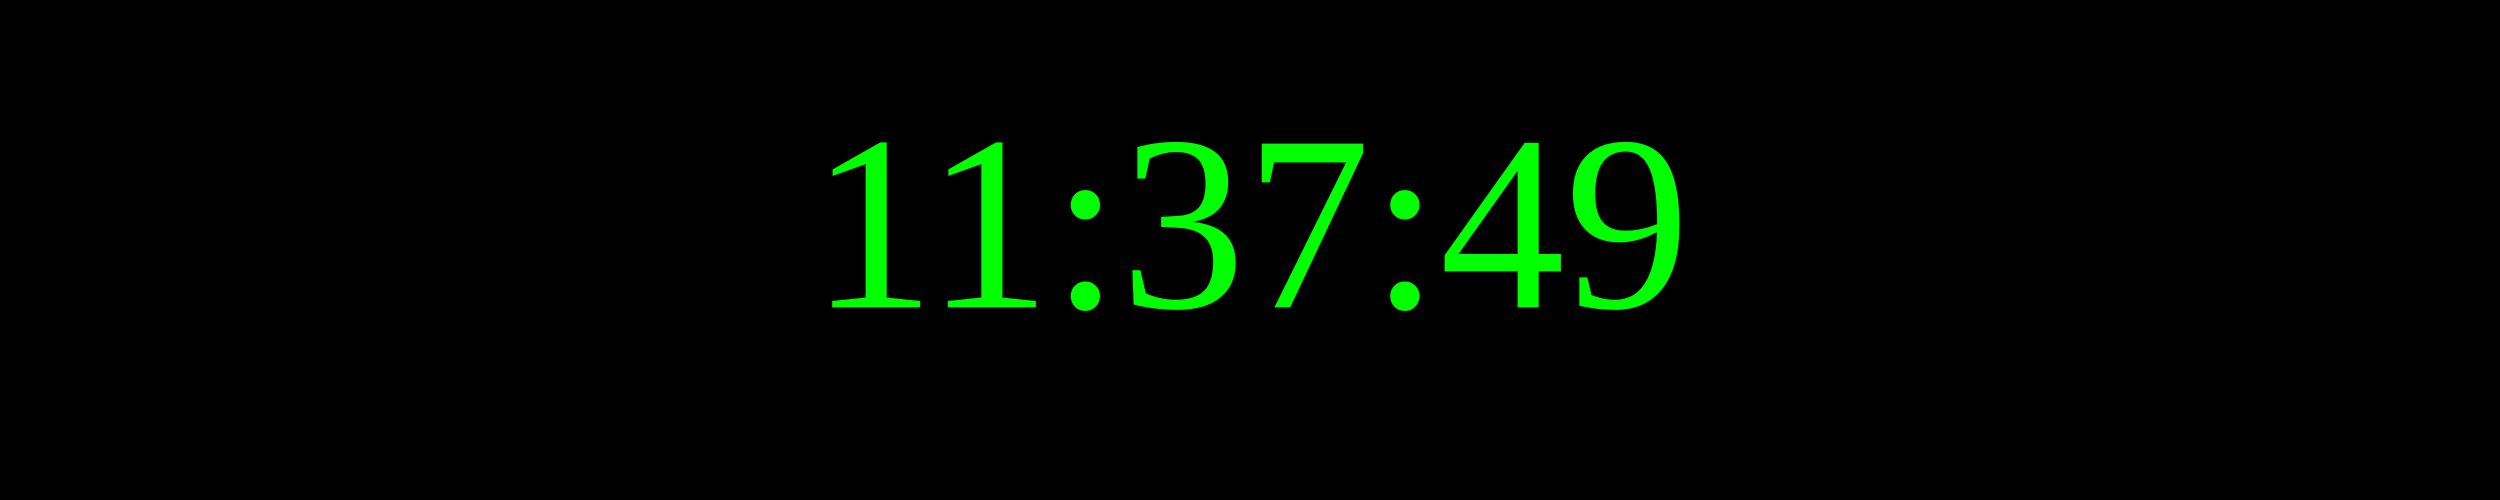
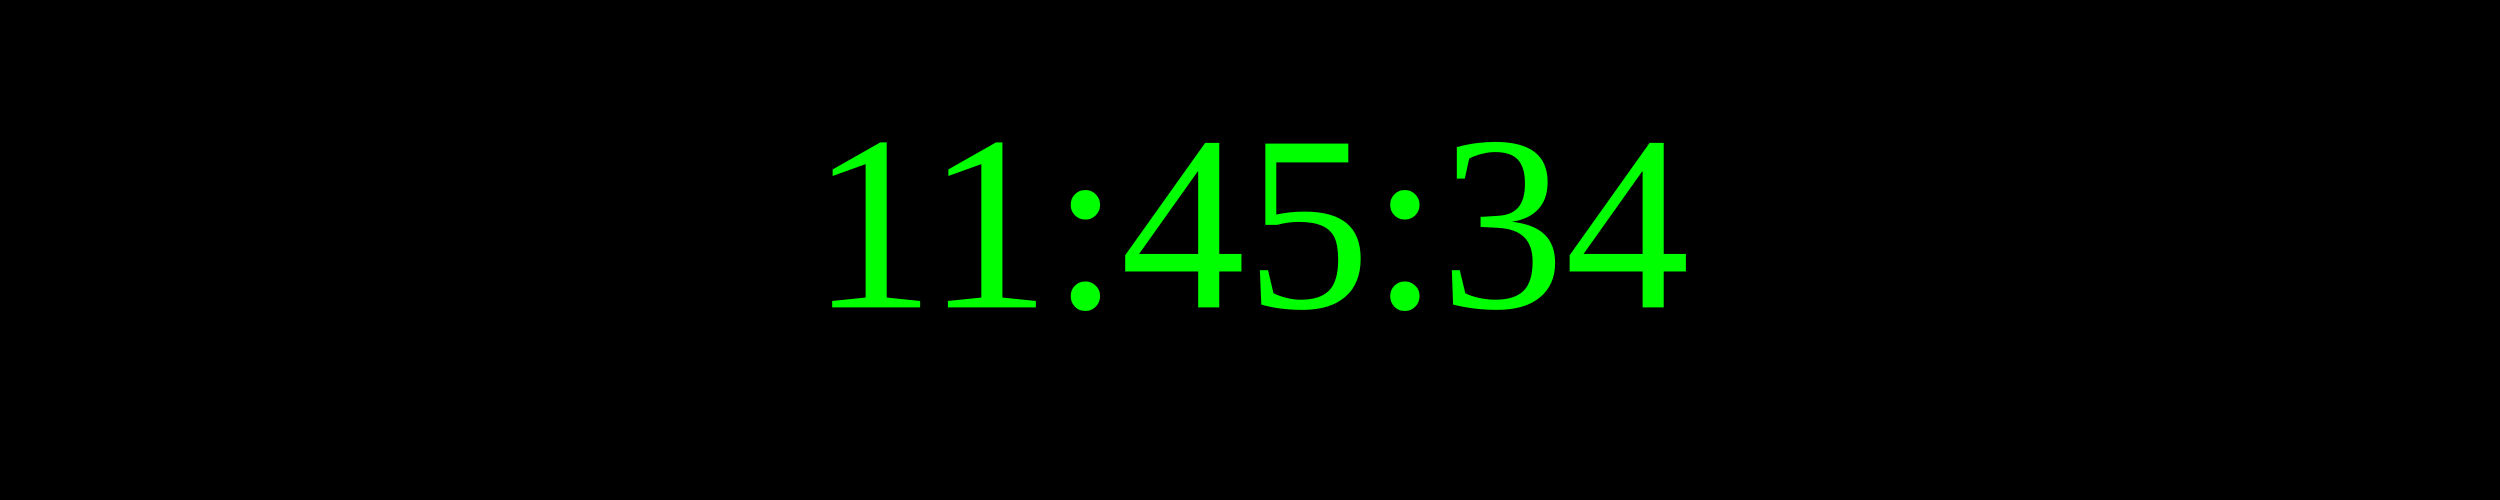
<svg xmlns="http://www.w3.org/2000/svg" width="250" height="50">
  <rect width="100%" height="100%" fill="black" />
  <text x="50%" y="50%" font-size="25" fill="lime" text-anchor="middle" dominant-baseline="middle">
- 11:37:49
+ 11:45:34
</text>
</svg>
